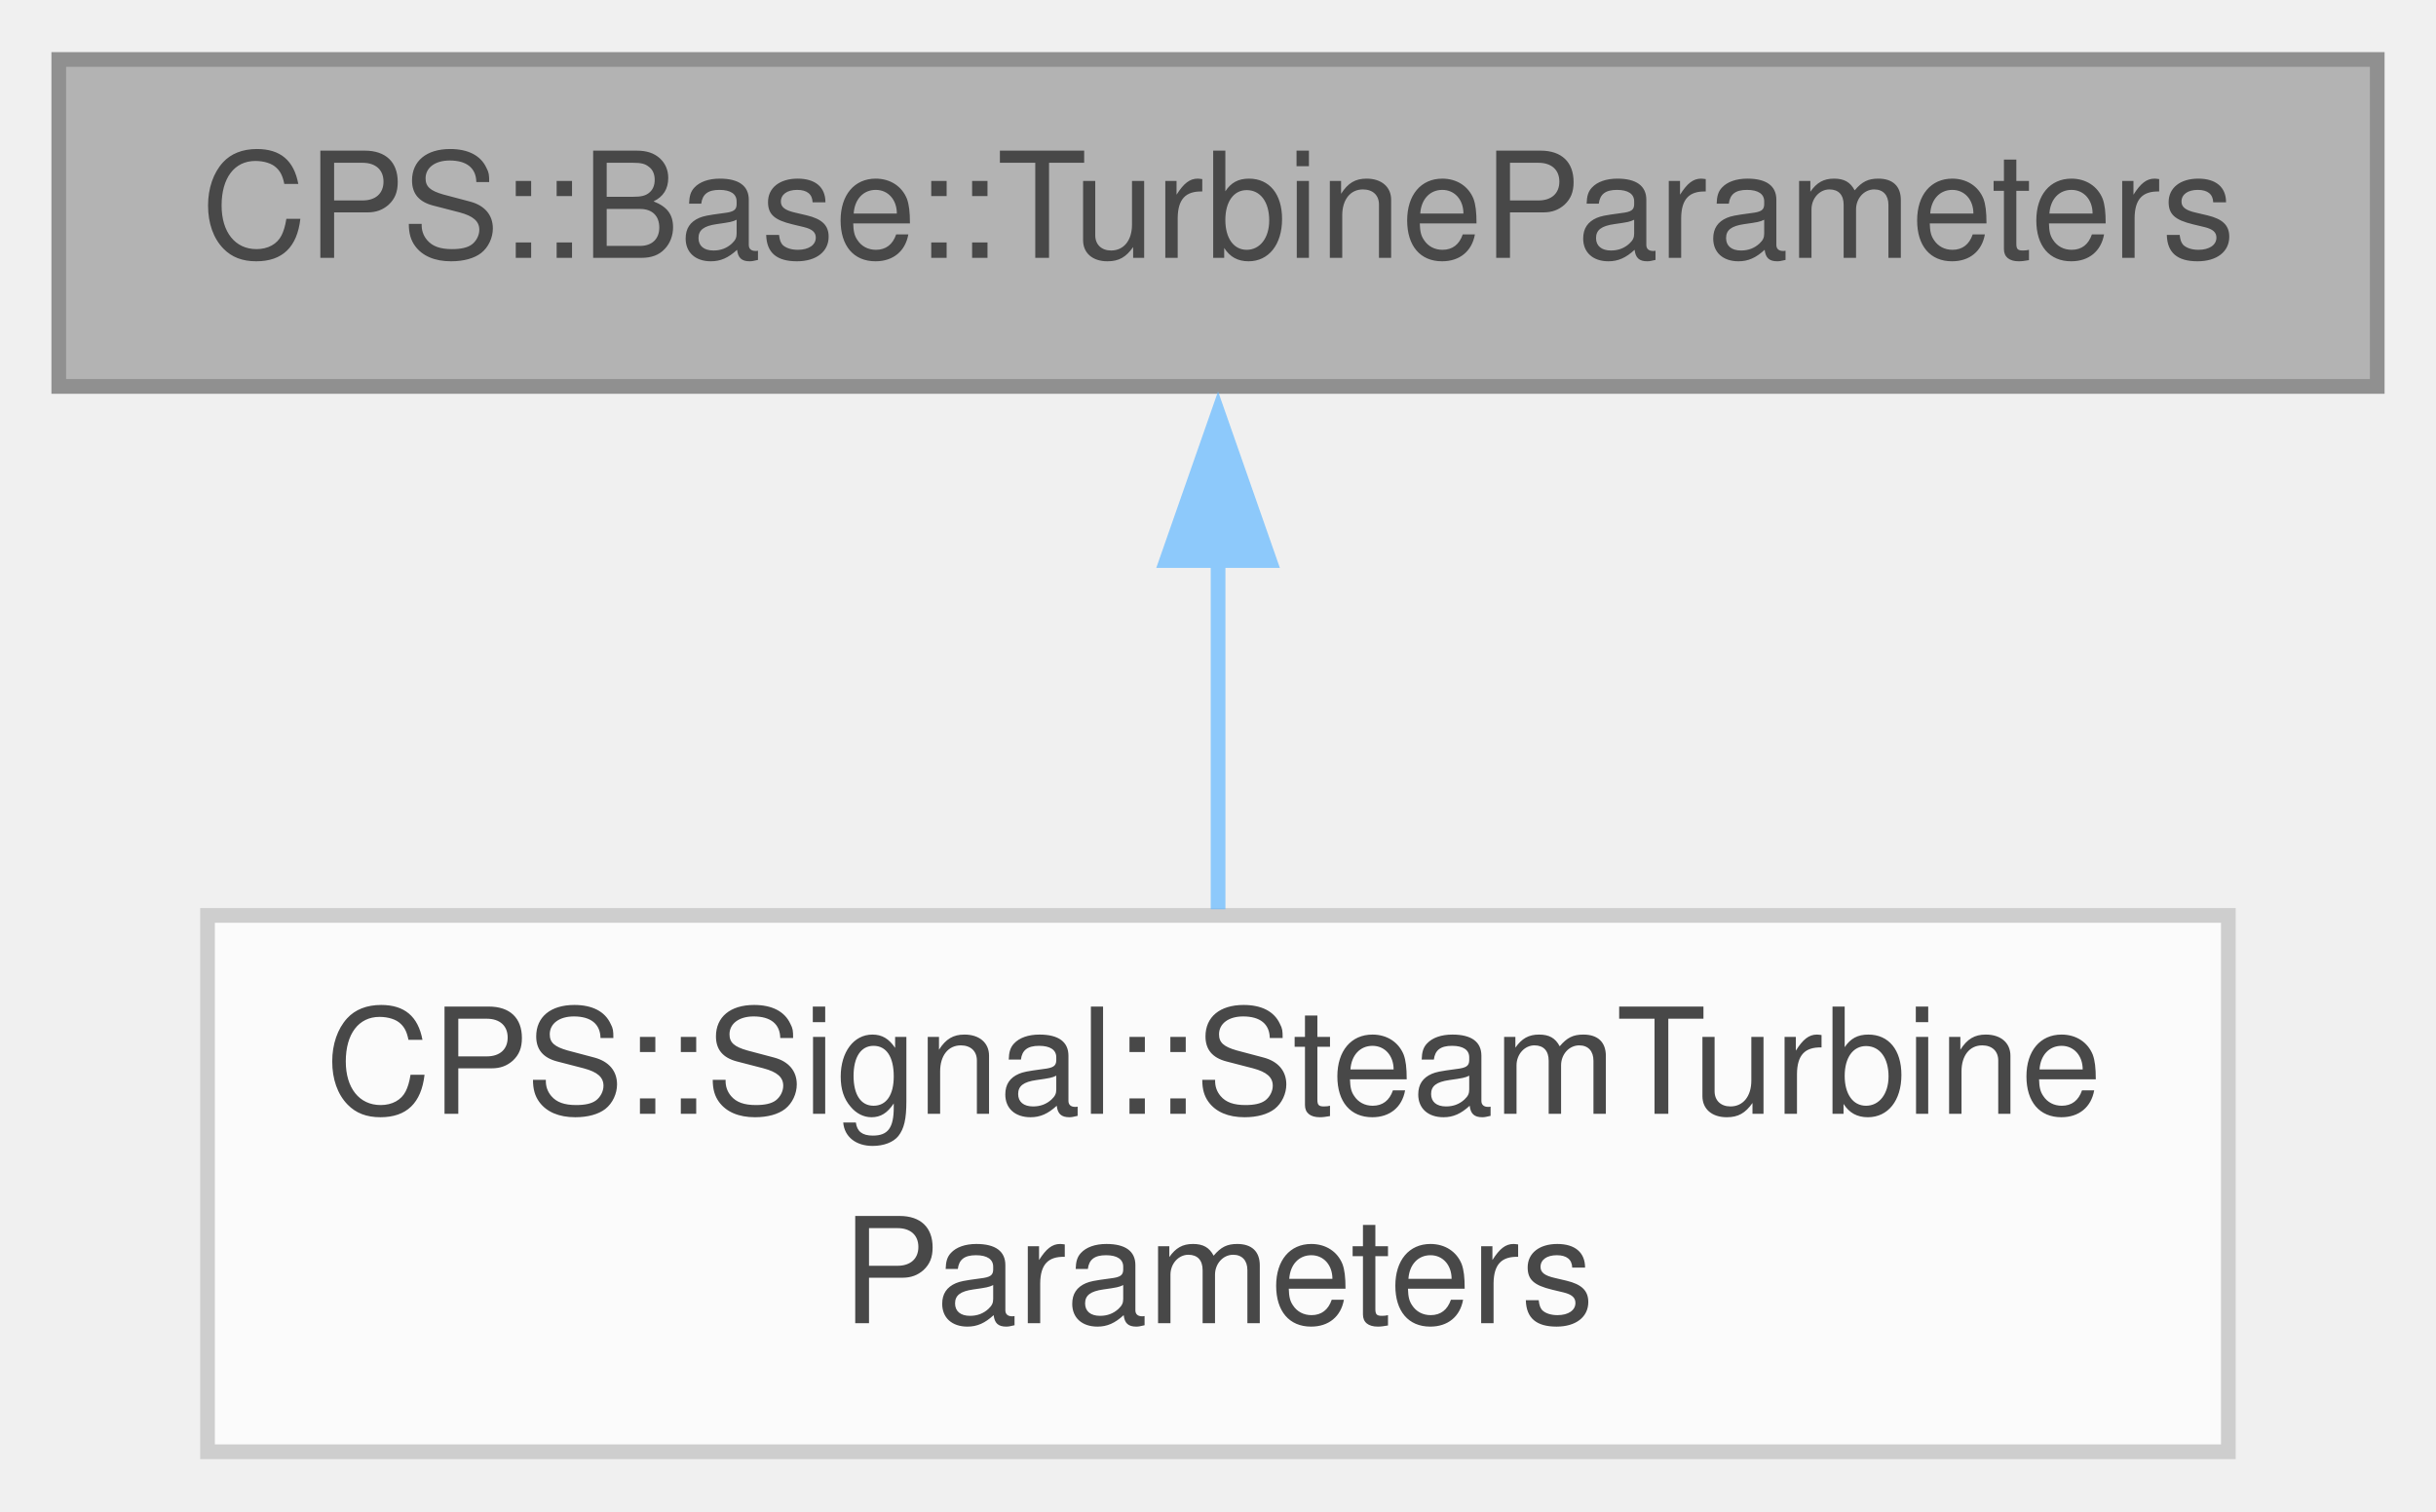
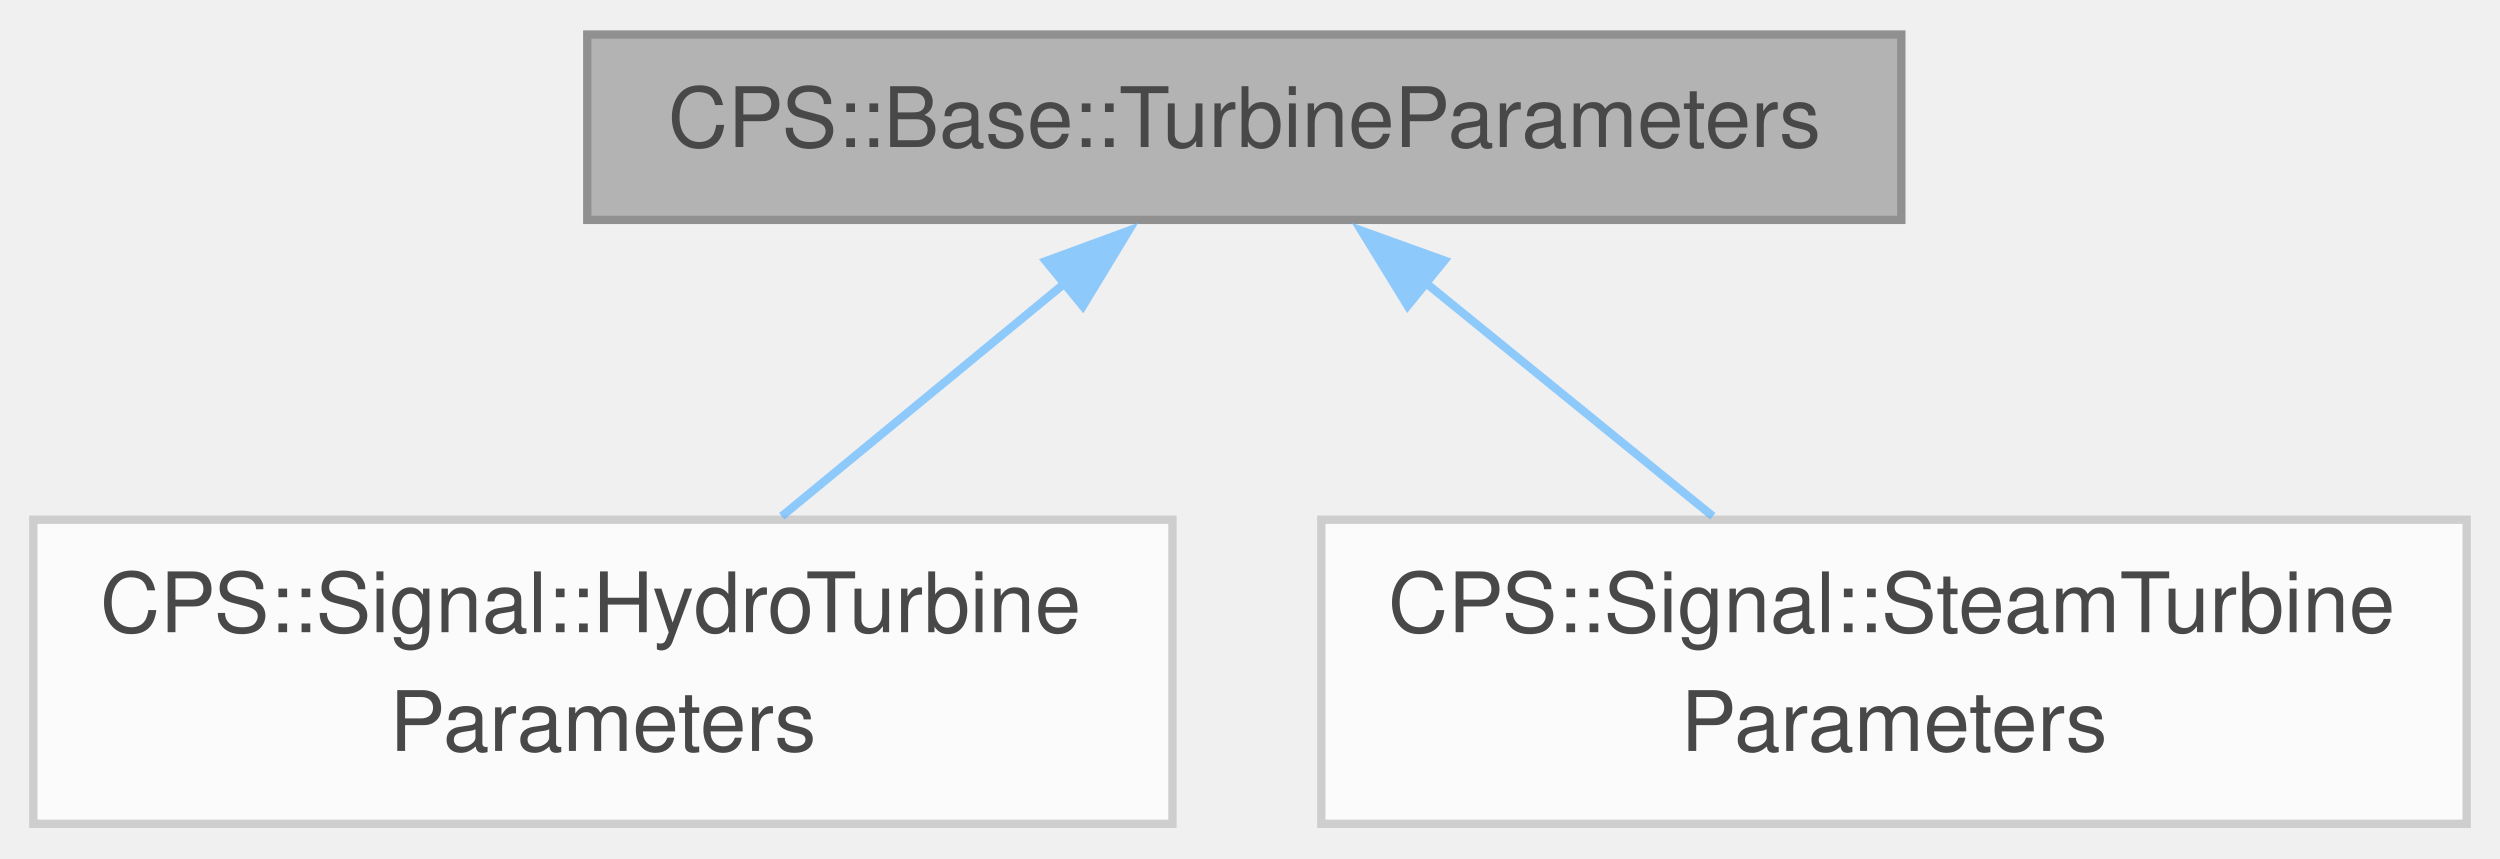
- <svg xmlns="http://www.w3.org/2000/svg" xmlns:xlink="http://www.w3.org/1999/xlink" width="166pt" height="103pt" viewBox="0.00 0.00 165.75 102.75">
+ <svg xmlns="http://www.w3.org/2000/svg" xmlns:xlink="http://www.w3.org/1999/xlink" width="300pt" height="103pt" viewBox="0.00 0.00 300.12 102.75">
  <svg id="main" version="1.1" xml:space="preserve">
    <style type="text/css">
.node, .edge {opacity: 0.7;}
.node.selected, .edge.selected {opacity: 1;}
.edge:hover path { stroke: red; }
.edge:hover polygon { stroke: red; fill: red; }
</style>
    <svg id="graph" class="graph">
      <g id="graph0" class="graph" transform="scale(1 1) rotate(0) translate(4 98.75)">
        <g id="Node000001" class="node">
          <g id="a_Node000001">
            <a xlink:title=" ">
-               <polygon fill="#999999" stroke="#666666" points="157.75,-94.75 0,-94.75 0,-72.5 157.75,-72.5 157.75,-94.75" />
-               <text text-anchor="middle" x="78.88" y="-81.25" font-family="Helvetica,sans-Serif" font-size="10.00">CPS::Base::TurbineParameters</text>
+               <polygon fill="#999999" stroke="#666666" points="224.25,-94.75 66.5,-94.75 66.5,-72.5 224.25,-72.5 224.25,-94.75" />
+               <text text-anchor="middle" x="145.38" y="-81.25" font-family="Helvetica,sans-Serif" font-size="10.00">CPS::Base::TurbineParameters</text>
            </a>
          </g>
        </g>
        <g id="Node000002" class="node">
          <g id="a_Node000002">
-             <a xlink:href="class_c_p_s_1_1_signal_1_1_steam_turbine_parameters.html" target="_top" xlink:title=" ">
-               <polygon fill="white" stroke="#bfbfbf" points="147.62,-36.5 10.12,-36.5 10.12,0 147.62,0 147.62,-36.5" />
-               <text text-anchor="start" x="18.12" y="-23" font-family="Helvetica,sans-Serif" font-size="10.00">CPS::Signal::SteamTurbine</text>
-               <text text-anchor="middle" x="78.88" y="-8.75" font-family="Helvetica,sans-Serif" font-size="10.00">Parameters</text>
+             <a xlink:href="class_c_p_s_1_1_signal_1_1_hydro_turbine_parameters.html" target="_top" xlink:title=" ">
+               <polygon fill="white" stroke="#bfbfbf" points="136.75,-36.5 0,-36.5 0,0 136.75,0 136.75,-36.5" />
+               <text text-anchor="start" x="8" y="-23" font-family="Helvetica,sans-Serif" font-size="10.00">CPS::Signal::HydroTurbine</text>
+               <text text-anchor="middle" x="68.38" y="-8.75" font-family="Helvetica,sans-Serif" font-size="10.00">Parameters</text>
            </a>
          </g>
        </g>
        <g id="edge1_Node000001_Node000002" class="edge">
          <g id="a_edge1_Node000001_Node000002">
            <a xlink:title=" ">
-               <path fill="none" stroke="#63b8ff" d="M78.88,-60.92C78.88,-53.1 78.88,-44.36 78.88,-36.92" />
-               <polygon fill="#63b8ff" stroke="#63b8ff" points="75.38,-60.65 78.88,-70.65 82.38,-60.65 75.38,-60.65" />
+               <path fill="none" stroke="#63b8ff" d="M123.98,-65.02C113.34,-56.26 100.5,-45.69 89.85,-36.92" />
+               <polygon fill="#63b8ff" stroke="#63b8ff" points="121.55,-67.55 131.49,-71.2 125.99,-62.14 121.55,-67.55" />
+             </a>
+           </g>
+         </g>
+         <g id="Node000003" class="node">
+           <g id="a_Node000003">
+             <a xlink:href="class_c_p_s_1_1_signal_1_1_steam_turbine_parameters.html" target="_top" xlink:title=" ">
+               <polygon fill="white" stroke="#bfbfbf" points="292.12,-36.5 154.62,-36.5 154.62,0 292.12,0 292.12,-36.5" />
+               <text text-anchor="start" x="162.62" y="-23" font-family="Helvetica,sans-Serif" font-size="10.00">CPS::Signal::SteamTurbine</text>
+               <text text-anchor="middle" x="223.38" y="-8.75" font-family="Helvetica,sans-Serif" font-size="10.00">Parameters</text>
+             </a>
+           </g>
+         </g>
+         <g id="edge2_Node000001_Node000003" class="edge">
+           <g id="a_edge2_Node000001_Node000003">
+             <a xlink:title=" ">
+               <path fill="none" stroke="#63b8ff" d="M167.05,-65.02C177.83,-56.26 190.83,-45.69 201.62,-36.92" />
+               <polygon fill="#63b8ff" stroke="#63b8ff" points="164.98,-62.18 159.43,-71.21 169.4,-67.62 164.98,-62.18" />
            </a>
          </g>
        </g>
      </g>
    </svg>
  </svg>
  <style type="text/css">

[data-mouse-over-selected='false'] { opacity: 0.7; }
[data-mouse-over-selected='true']  { opacity: 1.0; }

</style>
</svg>
